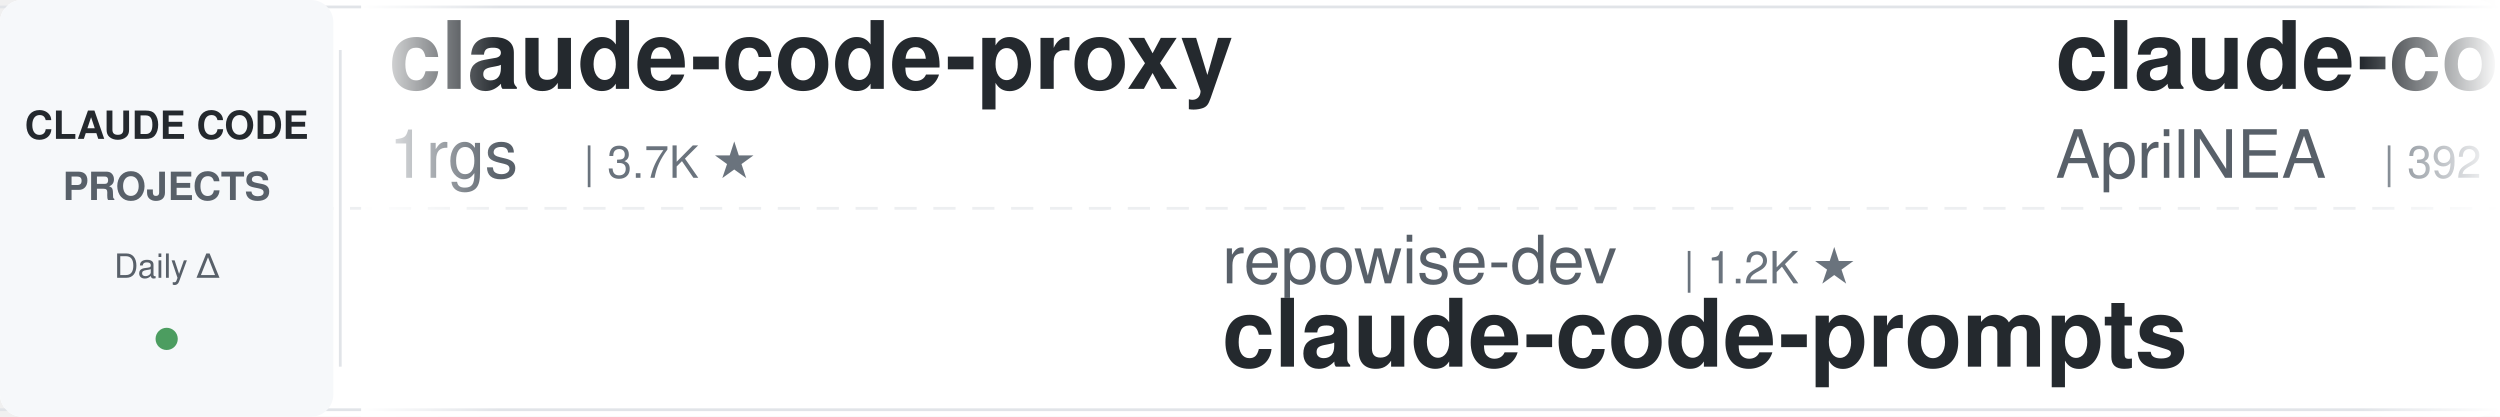
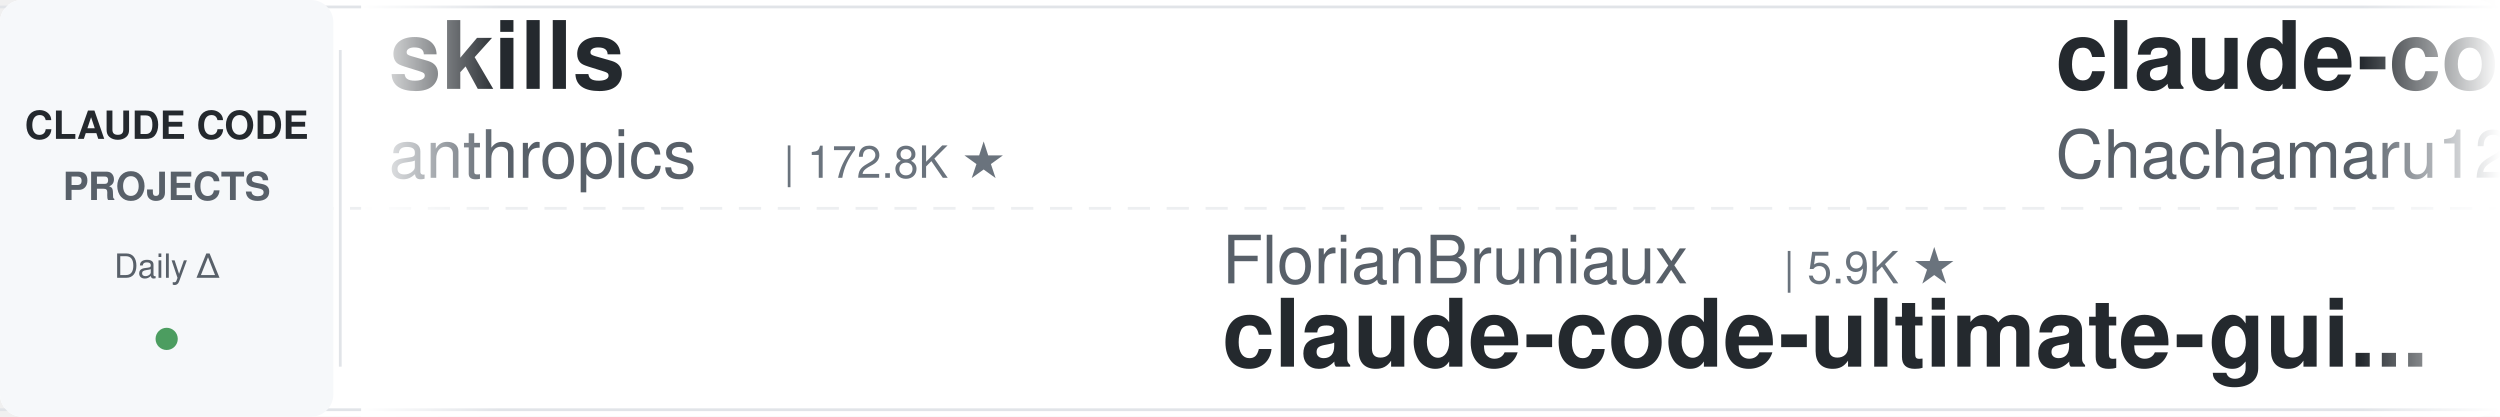
<svg xmlns="http://www.w3.org/2000/svg" width="900" height="150">
  <defs>
    <linearGradient id="leftFade" x1="0%" y1="0%" x2="100%" y2="0%">
      <stop offset="0%" style="stop-color:#ffffff;stop-opacity:1" />
      <stop offset="100%" style="stop-color:#ffffff;stop-opacity:0" />
    </linearGradient>
    <linearGradient id="rightFade" x1="0%" y1="0%" x2="100%" y2="0%">
      <stop offset="0%" style="stop-color:#ffffff;stop-opacity:0" />
      <stop offset="100%" style="stop-color:#ffffff;stop-opacity:1" />
    </linearGradient>
  </defs>
  <rect width="900" height="150" fill="#ffffff" rx="8" />
  <rect x="0" y="2" width="900" height="1" fill="#e1e4e8" />
  <rect x="0" y="147" width="900" height="1" fill="#e1e4e8" />
  <line x1="0" y1="75" x2="900" y2="75" stroke="#e1e4e8" stroke-width="1" stroke-dasharray="8 6" opacity="0.6" />
  <rect x="0" y="0" width="120" height="150" fill="#f6f8fa" rx="8" />
  <text x="60" y="50" font-family="-apple-system, BlinkMacSystemFont, 'Segoe UI', Helvetica, Arial, sans-serif" font-size="14" font-weight="600" fill="#24292e" text-anchor="middle">CLAUDE CODE</text>
  <text x="60" y="72" font-family="-apple-system, BlinkMacSystemFont, 'Segoe UI', Helvetica, Arial, sans-serif" font-size="14" font-weight="600" fill="#586069" text-anchor="middle">PROJECTS</text>
  <text x="60" y="100" font-family="-apple-system, BlinkMacSystemFont, 'Segoe UI', Helvetica, Arial, sans-serif" font-size="12" font-weight="500" fill="#586069" text-anchor="middle">Daily Δ</text>
  <circle cx="60" cy="122" r="4" fill="#22863a" opacity="0.8" />
  <rect x="122" y="18" width="1" height="114" fill="#e1e4e8" />
  <clipPath id="tickerClip">
    <rect x="130" y="0" width="770" height="150" />
  </clipPath>
  <g clip-path="url(#tickerClip)">
    <g id="tickerItems">
      <animateTransform attributeName="transform" attributeType="XML" type="translate" from="0 0" to="-3000 0" dur="54s" repeatCount="indefinite" />
      <g transform="translate(0, 0)">
-         <text x="140" y="32" font-family="-apple-system, BlinkMacSystemFont, 'Segoe UI', Helvetica, Arial, sans-serif" font-size="34" font-weight="600" fill="#24292e">claude-code-proxy</text>
-         <text x="140" y="64" font-family="-apple-system, BlinkMacSystemFont, 'Segoe UI', Helvetica, Arial, sans-serif" font-size="24" font-weight="400" fill="#586069">1rgs</text>
-         <text x="210" y="64" font-family="-apple-system, BlinkMacSystemFont, 'Segoe UI', Helvetica, Arial, sans-serif" font-size="16" font-weight="500" fill="#6a737d">| 3.7K ★</text>
+         <text x="140" y="32" font-family="-apple-system, BlinkMacSystemFont, 'Segoe UI', Helvetica, Arial, sans-serif" font-size="34" font-weight="600" fill="#24292e">skills</text>
+         <text x="140" y="64" font-family="-apple-system, BlinkMacSystemFont, 'Segoe UI', Helvetica, Arial, sans-serif" font-size="24" font-weight="400" fill="#586069">anthropics</text>
+         <text x="282" y="64" font-family="-apple-system, BlinkMacSystemFont, 'Segoe UI', Helvetica, Arial, sans-serif" font-size="16" font-weight="500" fill="#6a737d">| 172.8K ★</text>
      </g>
      <g transform="translate(300, 0)">
-         <text x="140" y="102" font-family="-apple-system, BlinkMacSystemFont, 'Segoe UI', Helvetica, Arial, sans-serif" font-size="24" font-weight="400" fill="#586069">repowise-dev</text>
-         <text x="306" y="102" font-family="-apple-system, BlinkMacSystemFont, 'Segoe UI', Helvetica, Arial, sans-serif" font-size="16" font-weight="500" fill="#6a737d">| 1.2K ★</text>
-         <text x="140" y="132" font-family="-apple-system, BlinkMacSystemFont, 'Segoe UI', Helvetica, Arial, sans-serif" font-size="34" font-weight="600" fill="#24292e">claude-code-prompts</text>
+         <text x="140" y="102" font-family="-apple-system, BlinkMacSystemFont, 'Segoe UI', Helvetica, Arial, sans-serif" font-size="24" font-weight="400" fill="#586069">FlorianBruniaux</text>
+         <text x="342" y="102" font-family="-apple-system, BlinkMacSystemFont, 'Segoe UI', Helvetica, Arial, sans-serif" font-size="16" font-weight="500" fill="#6a737d">| 5.9K ★</text>
+         <text x="140" y="132" font-family="-apple-system, BlinkMacSystemFont, 'Segoe UI', Helvetica, Arial, sans-serif" font-size="34" font-weight="600" fill="#24292e">claude-code-ultimate-gui...</text>
      </g>
      <g transform="translate(600, 0)">
-         <text x="140" y="32" font-family="-apple-system, BlinkMacSystemFont, 'Segoe UI', Helvetica, Arial, sans-serif" font-size="34" font-weight="600" fill="#24292e">claude-code-source</text>
-         <text x="140" y="64" font-family="-apple-system, BlinkMacSystemFont, 'Segoe UI', Helvetica, Arial, sans-serif" font-size="24" font-weight="400" fill="#586069">AprilNEA</text>
-         <text x="258" y="64" font-family="-apple-system, BlinkMacSystemFont, 'Segoe UI', Helvetica, Arial, sans-serif" font-size="16" font-weight="500" fill="#6a737d">| 392 ★</text>
-       </g>
-       <g transform="translate(900, 0)">
-         <text x="140" y="102" font-family="-apple-system, BlinkMacSystemFont, 'Segoe UI', Helvetica, Arial, sans-serif" font-size="24" font-weight="400" fill="#586069">davila7</text>
-         <text x="246" y="102" font-family="-apple-system, BlinkMacSystemFont, 'Segoe UI', Helvetica, Arial, sans-serif" font-size="16" font-weight="500" fill="#6a737d">| 30.5K ★</text>
-         <text x="140" y="132" font-family="-apple-system, BlinkMacSystemFont, 'Segoe UI', Helvetica, Arial, sans-serif" font-size="34" font-weight="600" fill="#24292e">claude-code-templates</text>
-       </g>
-       <g transform="translate(1200, 0)">
-         <text x="140" y="32" font-family="-apple-system, BlinkMacSystemFont, 'Segoe UI', Helvetica, Arial, sans-serif" font-size="34" font-weight="600" fill="#24292e">awesome-claude-code-suba...</text>
-         <text x="140" y="64" font-family="-apple-system, BlinkMacSystemFont, 'Segoe UI', Helvetica, Arial, sans-serif" font-size="24" font-weight="400" fill="#586069">VoltAgent</text>
-         <text x="270" y="64" font-family="-apple-system, BlinkMacSystemFont, 'Segoe UI', Helvetica, Arial, sans-serif" font-size="16" font-weight="500" fill="#6a737d">| 24.8K ★</text>
-       </g>
-       <g transform="translate(1500, 0)">
-         <text x="140" y="102" font-family="-apple-system, BlinkMacSystemFont, 'Segoe UI', Helvetica, Arial, sans-serif" font-size="24" font-weight="400" fill="#586069">JrCx7scC</text>
-         <text x="258" y="102" font-family="-apple-system, BlinkMacSystemFont, 'Segoe UI', Helvetica, Arial, sans-serif" font-size="16" font-weight="500" fill="#6a737d">| 375 ★</text>
-         <text x="140" y="132" font-family="-apple-system, BlinkMacSystemFont, 'Segoe UI', Helvetica, Arial, sans-serif" font-size="34" font-weight="600" fill="#24292e">claude-code-source</text>
-       </g>
-       <g transform="translate(1800, 0)">
        <text x="140" y="32" font-family="-apple-system, BlinkMacSystemFont, 'Segoe UI', Helvetica, Arial, sans-serif" font-size="34" font-weight="600" fill="#24292e">claude-code-harness</text>
        <text x="140" y="64" font-family="-apple-system, BlinkMacSystemFont, 'Segoe UI', Helvetica, Arial, sans-serif" font-size="24" font-weight="400" fill="#586069">Chachamaru127</text>
        <text x="318" y="64" font-family="-apple-system, BlinkMacSystemFont, 'Segoe UI', Helvetica, Arial, sans-serif" font-size="16" font-weight="500" fill="#6a737d">| 3.1K ★</text>
      </g>
-       <g transform="translate(2100, 0)">
-         <text x="140" y="102" font-family="-apple-system, BlinkMacSystemFont, 'Segoe UI', Helvetica, Arial, sans-serif" font-size="24" font-weight="400" fill="#586069">shareAI-lab</text>
-         <text x="294" y="102" font-family="-apple-system, BlinkMacSystemFont, 'Segoe UI', Helvetica, Arial, sans-serif" font-size="16" font-weight="500" fill="#6a737d">| 75.8K ★</text>
-         <text x="140" y="132" font-family="-apple-system, BlinkMacSystemFont, 'Segoe UI', Helvetica, Arial, sans-serif" font-size="34" font-weight="600" fill="#24292e">learn-claude-code</text>
-       </g>
-       <g transform="translate(2400, 0)">
-         <text x="140" y="32" font-family="-apple-system, BlinkMacSystemFont, 'Segoe UI', Helvetica, Arial, sans-serif" font-size="34" font-weight="600" fill="#24292e">claude-code-router</text>
-         <text x="140" y="64" font-family="-apple-system, BlinkMacSystemFont, 'Segoe UI', Helvetica, Arial, sans-serif" font-size="24" font-weight="400" fill="#586069">musistudio</text>
-         <text x="282" y="64" font-family="-apple-system, BlinkMacSystemFont, 'Segoe UI', Helvetica, Arial, sans-serif" font-size="16" font-weight="500" fill="#6a737d">| 37.0K ★</text>
-       </g>
-       <g transform="translate(2700, 0)">
+       <g transform="translate(900, 0)">
        <text x="140" y="102" font-family="-apple-system, BlinkMacSystemFont, 'Segoe UI', Helvetica, Arial, sans-serif" font-size="24" font-weight="400" fill="#586069">Piebald-AI</text>
        <text x="282" y="102" font-family="-apple-system, BlinkMacSystemFont, 'Segoe UI', Helvetica, Arial, sans-serif" font-size="16" font-weight="500" fill="#6a737d">| 12.5K ★</text>
        <text x="140" y="132" font-family="-apple-system, BlinkMacSystemFont, 'Segoe UI', Helvetica, Arial, sans-serif" font-size="34" font-weight="600" fill="#24292e">claude-code-system-promp...</text>
      </g>
+       <g transform="translate(1200, 0)">
+         <text x="140" y="32" font-family="-apple-system, BlinkMacSystemFont, 'Segoe UI', Helvetica, Arial, sans-serif" font-size="34" font-weight="600" fill="#24292e">claude-code-hooks-master...</text>
+         <text x="140" y="64" font-family="-apple-system, BlinkMacSystemFont, 'Segoe UI', Helvetica, Arial, sans-serif" font-size="24" font-weight="400" fill="#586069">disler</text>
+         <text x="234" y="64" font-family="-apple-system, BlinkMacSystemFont, 'Segoe UI', Helvetica, Arial, sans-serif" font-size="16" font-weight="500" fill="#6a737d">| 3.9K ★</text>
+       </g>
+       <g transform="translate(1500, 0)">
+         <text x="140" y="102" font-family="-apple-system, BlinkMacSystemFont, 'Segoe UI', Helvetica, Arial, sans-serif" font-size="24" font-weight="400" fill="#586069">krusemediallc</text>
+         <text x="318" y="102" font-family="-apple-system, BlinkMacSystemFont, 'Segoe UI', Helvetica, Arial, sans-serif" font-size="16" font-weight="500" fill="#6a737d">| 1.4K ★</text>
+         <text x="140" y="132" font-family="-apple-system, BlinkMacSystemFont, 'Segoe UI', Helvetica, Arial, sans-serif" font-size="34" font-weight="600" fill="#24292e">arcads-claude-code</text>
+       </g>
+       <g transform="translate(1800, 0)">
+         <text x="140" y="32" font-family="-apple-system, BlinkMacSystemFont, 'Segoe UI', Helvetica, Arial, sans-serif" font-size="34" font-weight="600" fill="#24292e">claude-code-workflows</text>
+         <text x="140" y="64" font-family="-apple-system, BlinkMacSystemFont, 'Segoe UI', Helvetica, Arial, sans-serif" font-size="24" font-weight="400" fill="#586069">OneRedOak</text>
+         <text x="270" y="64" font-family="-apple-system, BlinkMacSystemFont, 'Segoe UI', Helvetica, Arial, sans-serif" font-size="16" font-weight="500" fill="#6a737d">| 3.9K ★</text>
+       </g>
+       <g transform="translate(2100, 0)">
+         <text x="140" y="102" font-family="-apple-system, BlinkMacSystemFont, 'Segoe UI', Helvetica, Arial, sans-serif" font-size="24" font-weight="400" fill="#586069">alejandrobalderas</text>
+         <text x="366" y="102" font-family="-apple-system, BlinkMacSystemFont, 'Segoe UI', Helvetica, Arial, sans-serif" font-size="16" font-weight="500" fill="#6a737d">| 2.8K ★</text>
+         <text x="140" y="132" font-family="-apple-system, BlinkMacSystemFont, 'Segoe UI', Helvetica, Arial, sans-serif" font-size="34" font-weight="600" fill="#24292e">claude-code-from-source</text>
+       </g>
+       <g transform="translate(2400, 0)">
+         <text x="140" y="32" font-family="-apple-system, BlinkMacSystemFont, 'Segoe UI', Helvetica, Arial, sans-serif" font-size="34" font-weight="600" fill="#24292e">Claude-Code-Game-Studios</text>
+         <text x="140" y="64" font-family="-apple-system, BlinkMacSystemFont, 'Segoe UI', Helvetica, Arial, sans-serif" font-size="24" font-weight="400" fill="#586069">Donchitos</text>
+         <text x="270" y="64" font-family="-apple-system, BlinkMacSystemFont, 'Segoe UI', Helvetica, Arial, sans-serif" font-size="16" font-weight="500" fill="#6a737d">| 24.7K ★</text>
+       </g>
+       <g transform="translate(2700, 0)">
+         <text x="140" y="102" font-family="-apple-system, BlinkMacSystemFont, 'Segoe UI', Helvetica, Arial, sans-serif" font-size="24" font-weight="400" fill="#586069">feiskyer</text>
+         <text x="258" y="102" font-family="-apple-system, BlinkMacSystemFont, 'Segoe UI', Helvetica, Arial, sans-serif" font-size="16" font-weight="500" fill="#6a737d">| 1.6K ★</text>
+         <text x="140" y="132" font-family="-apple-system, BlinkMacSystemFont, 'Segoe UI', Helvetica, Arial, sans-serif" font-size="34" font-weight="600" fill="#24292e">claude-code-settings</text>
+       </g>
      <g transform="translate(3000, 0)">
-         <text x="140" y="32" font-family="-apple-system, BlinkMacSystemFont, 'Segoe UI', Helvetica, Arial, sans-serif" font-size="34" font-weight="600" fill="#24292e">claude-code-proxy</text>
-         <text x="140" y="64" font-family="-apple-system, BlinkMacSystemFont, 'Segoe UI', Helvetica, Arial, sans-serif" font-size="24" font-weight="400" fill="#586069">1rgs</text>
-         <text x="210" y="64" font-family="-apple-system, BlinkMacSystemFont, 'Segoe UI', Helvetica, Arial, sans-serif" font-size="16" font-weight="500" fill="#6a737d">| 3.7K ★</text>
+         <text x="140" y="32" font-family="-apple-system, BlinkMacSystemFont, 'Segoe UI', Helvetica, Arial, sans-serif" font-size="34" font-weight="600" fill="#24292e">skills</text>
+         <text x="140" y="64" font-family="-apple-system, BlinkMacSystemFont, 'Segoe UI', Helvetica, Arial, sans-serif" font-size="24" font-weight="400" fill="#586069">anthropics</text>
+         <text x="282" y="64" font-family="-apple-system, BlinkMacSystemFont, 'Segoe UI', Helvetica, Arial, sans-serif" font-size="16" font-weight="500" fill="#6a737d">| 172.8K ★</text>
      </g>
      <g transform="translate(3300, 0)">
-         <text x="140" y="102" font-family="-apple-system, BlinkMacSystemFont, 'Segoe UI', Helvetica, Arial, sans-serif" font-size="24" font-weight="400" fill="#586069">repowise-dev</text>
-         <text x="306" y="102" font-family="-apple-system, BlinkMacSystemFont, 'Segoe UI', Helvetica, Arial, sans-serif" font-size="16" font-weight="500" fill="#6a737d">| 1.2K ★</text>
-         <text x="140" y="132" font-family="-apple-system, BlinkMacSystemFont, 'Segoe UI', Helvetica, Arial, sans-serif" font-size="34" font-weight="600" fill="#24292e">claude-code-prompts</text>
+         <text x="140" y="102" font-family="-apple-system, BlinkMacSystemFont, 'Segoe UI', Helvetica, Arial, sans-serif" font-size="24" font-weight="400" fill="#586069">FlorianBruniaux</text>
+         <text x="342" y="102" font-family="-apple-system, BlinkMacSystemFont, 'Segoe UI', Helvetica, Arial, sans-serif" font-size="16" font-weight="500" fill="#6a737d">| 5.9K ★</text>
+         <text x="140" y="132" font-family="-apple-system, BlinkMacSystemFont, 'Segoe UI', Helvetica, Arial, sans-serif" font-size="34" font-weight="600" fill="#24292e">claude-code-ultimate-gui...</text>
      </g>
      <g transform="translate(3600, 0)">
-         <text x="140" y="32" font-family="-apple-system, BlinkMacSystemFont, 'Segoe UI', Helvetica, Arial, sans-serif" font-size="34" font-weight="600" fill="#24292e">claude-code-source</text>
-         <text x="140" y="64" font-family="-apple-system, BlinkMacSystemFont, 'Segoe UI', Helvetica, Arial, sans-serif" font-size="24" font-weight="400" fill="#586069">AprilNEA</text>
-         <text x="258" y="64" font-family="-apple-system, BlinkMacSystemFont, 'Segoe UI', Helvetica, Arial, sans-serif" font-size="16" font-weight="500" fill="#6a737d">| 392 ★</text>
+         <text x="140" y="32" font-family="-apple-system, BlinkMacSystemFont, 'Segoe UI', Helvetica, Arial, sans-serif" font-size="34" font-weight="600" fill="#24292e">claude-code-harness</text>
+         <text x="140" y="64" font-family="-apple-system, BlinkMacSystemFont, 'Segoe UI', Helvetica, Arial, sans-serif" font-size="24" font-weight="400" fill="#586069">Chachamaru127</text>
+         <text x="318" y="64" font-family="-apple-system, BlinkMacSystemFont, 'Segoe UI', Helvetica, Arial, sans-serif" font-size="16" font-weight="500" fill="#6a737d">| 3.1K ★</text>
      </g>
      <g transform="translate(3900, 0)">
-         <text x="140" y="102" font-family="-apple-system, BlinkMacSystemFont, 'Segoe UI', Helvetica, Arial, sans-serif" font-size="24" font-weight="400" fill="#586069">davila7</text>
-         <text x="246" y="102" font-family="-apple-system, BlinkMacSystemFont, 'Segoe UI', Helvetica, Arial, sans-serif" font-size="16" font-weight="500" fill="#6a737d">| 30.5K ★</text>
-         <text x="140" y="132" font-family="-apple-system, BlinkMacSystemFont, 'Segoe UI', Helvetica, Arial, sans-serif" font-size="34" font-weight="600" fill="#24292e">claude-code-templates</text>
+         <text x="140" y="102" font-family="-apple-system, BlinkMacSystemFont, 'Segoe UI', Helvetica, Arial, sans-serif" font-size="24" font-weight="400" fill="#586069">Piebald-AI</text>
+         <text x="282" y="102" font-family="-apple-system, BlinkMacSystemFont, 'Segoe UI', Helvetica, Arial, sans-serif" font-size="16" font-weight="500" fill="#6a737d">| 12.5K ★</text>
+         <text x="140" y="132" font-family="-apple-system, BlinkMacSystemFont, 'Segoe UI', Helvetica, Arial, sans-serif" font-size="34" font-weight="600" fill="#24292e">claude-code-system-promp...</text>
      </g>
    </g>
  </g>
  <rect x="130" y="0" width="50" height="150" fill="url(#leftFade)" />
  <rect x="850" y="0" width="50" height="150" fill="url(#rightFade)" />
</svg>
